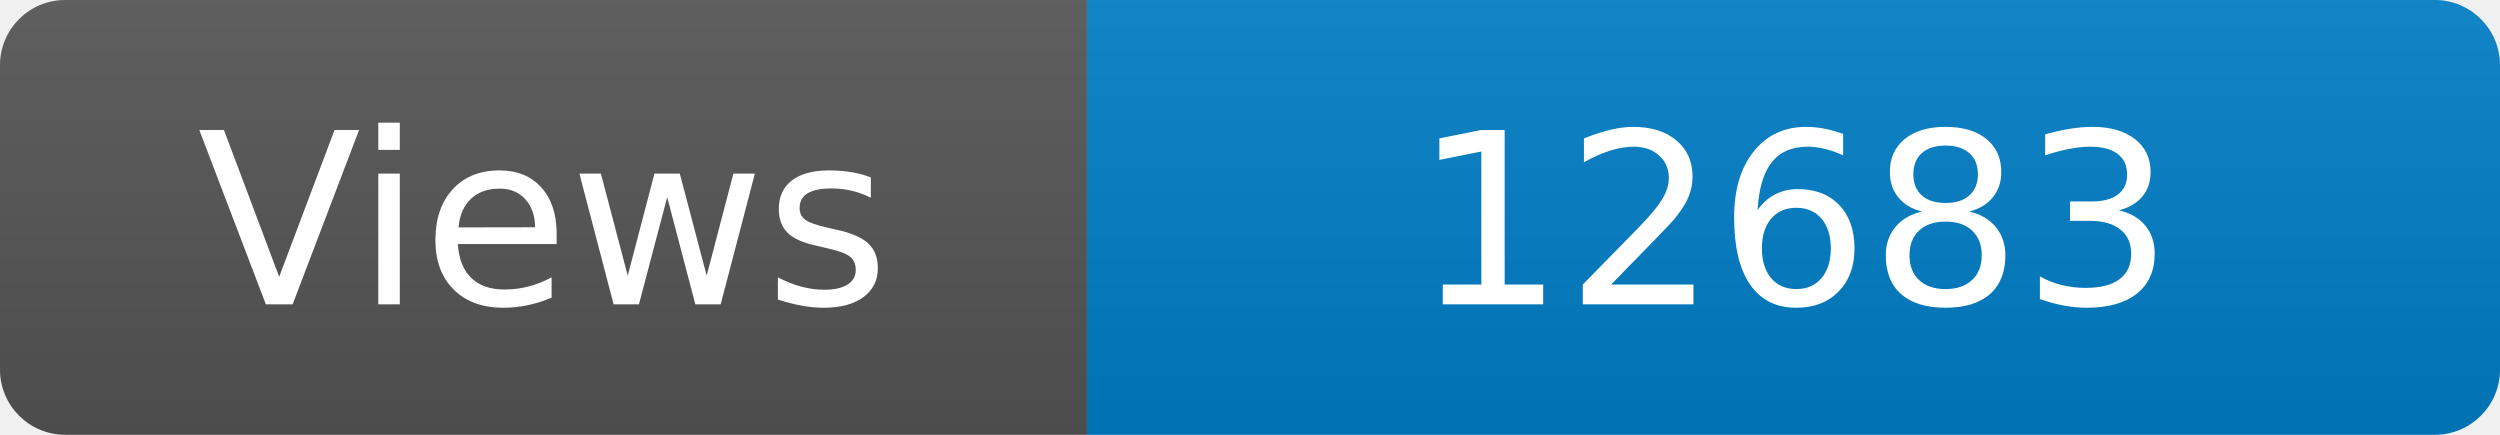
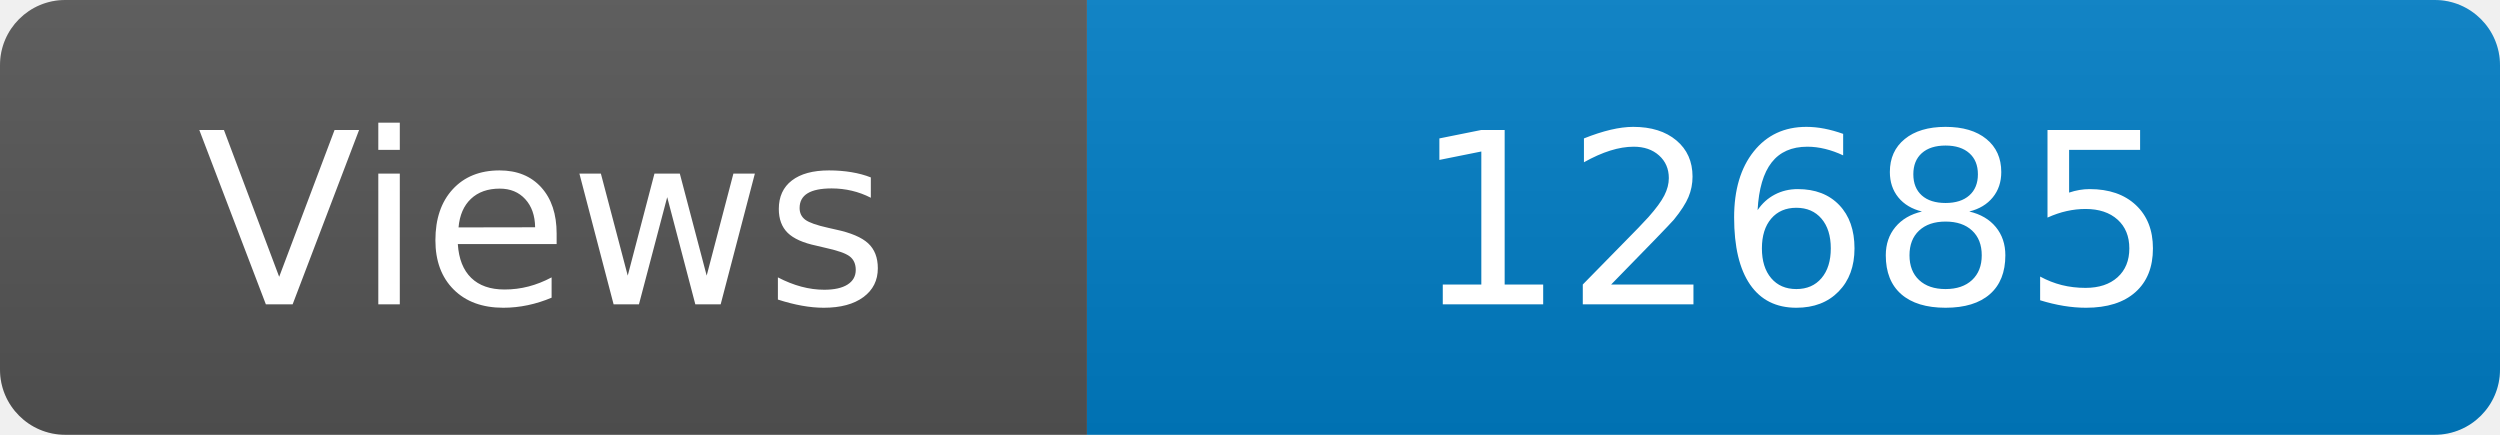
<svg xmlns="http://www.w3.org/2000/svg" width="115" height="20" role="img" aria-label="Maintained?: yes">
  <linearGradient id="s" x2="0" y2="100%">
    <stop offset="0" stop-color="#bbb" stop-opacity=".1" />
    <stop offset="1" stop-opacity=".1" />
  </linearGradient>
  <clipPath id="r">
    <rect width="115" height="20" rx="3" fill="#fff" />
  </clipPath>
  <g clip-path="url(#r)">
    <rect width="50" height="20" fill="#555" />
    <rect x="50" width="160" height="20" fill="#007ec6" />
    <rect width="115" height="20" fill="url(#s)" />
  </g>
  <g fill="#fff" text-anchor="middle" font-family="Verdana,Geneva,DejaVu Sans,sans-serif" font-size="110">
    <text x="250" y="140" transform="scale(.1)" fill="#fff">Views</text>
-     <text x="825" y="140" transform="scale(.1)" fill="#fff">12683</text>
+     <text x="825" y="140" transform="scale(.1)" fill="#fff">12685</text>
  </g>
</svg>
